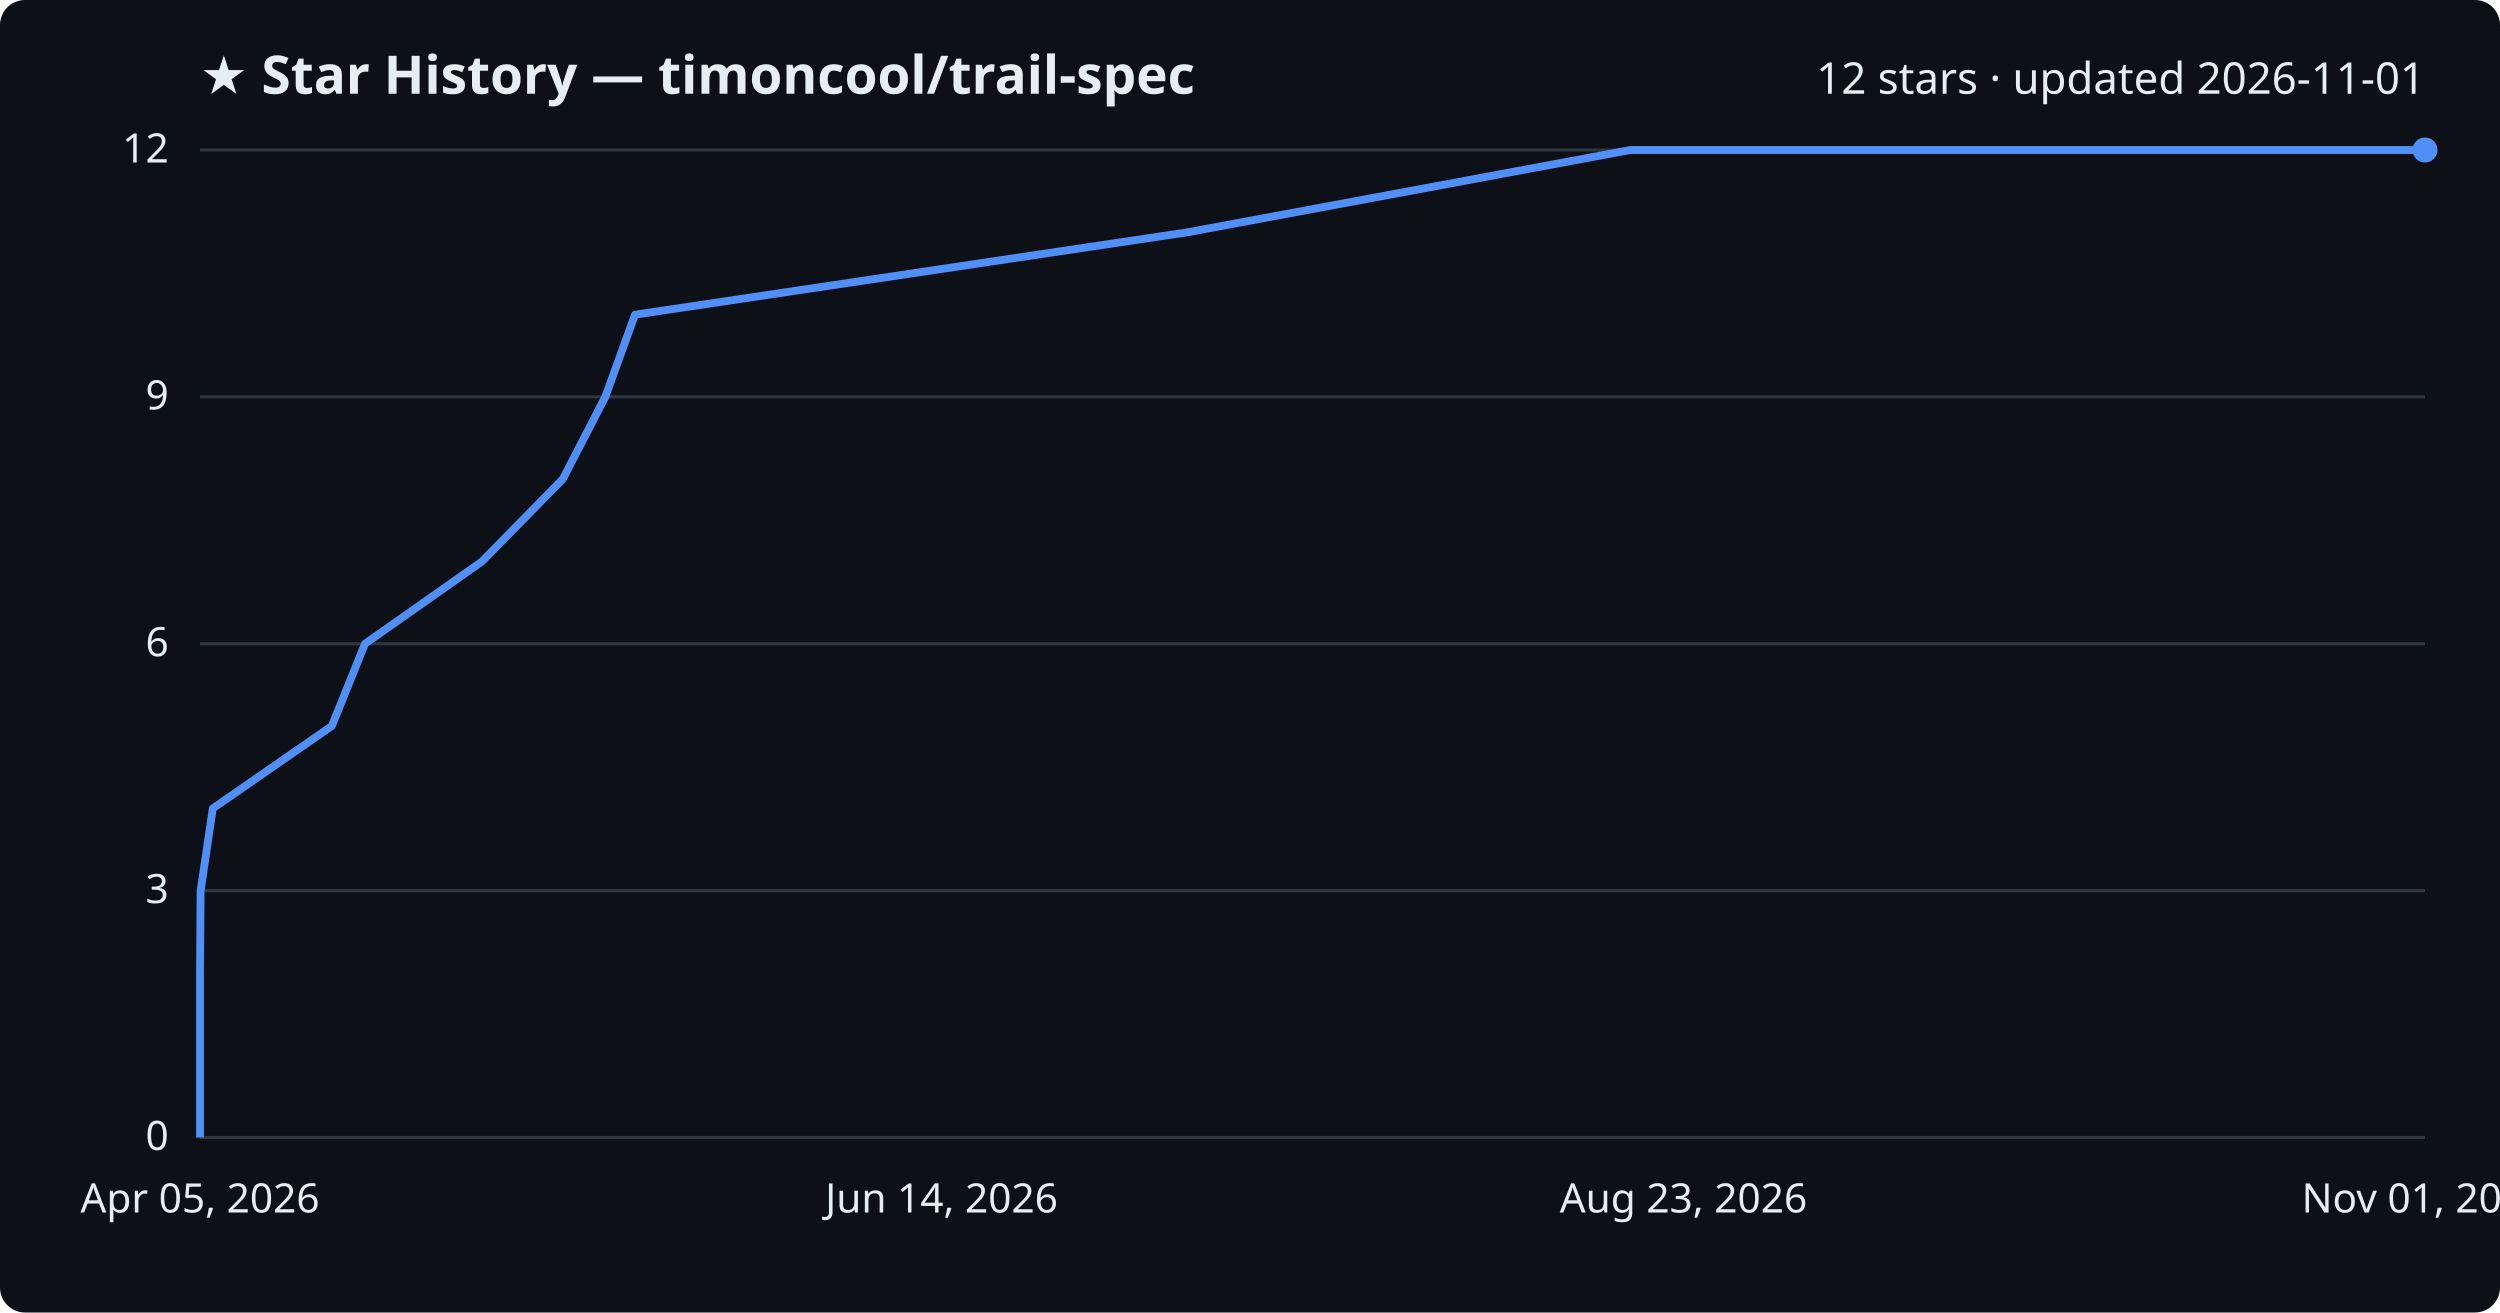
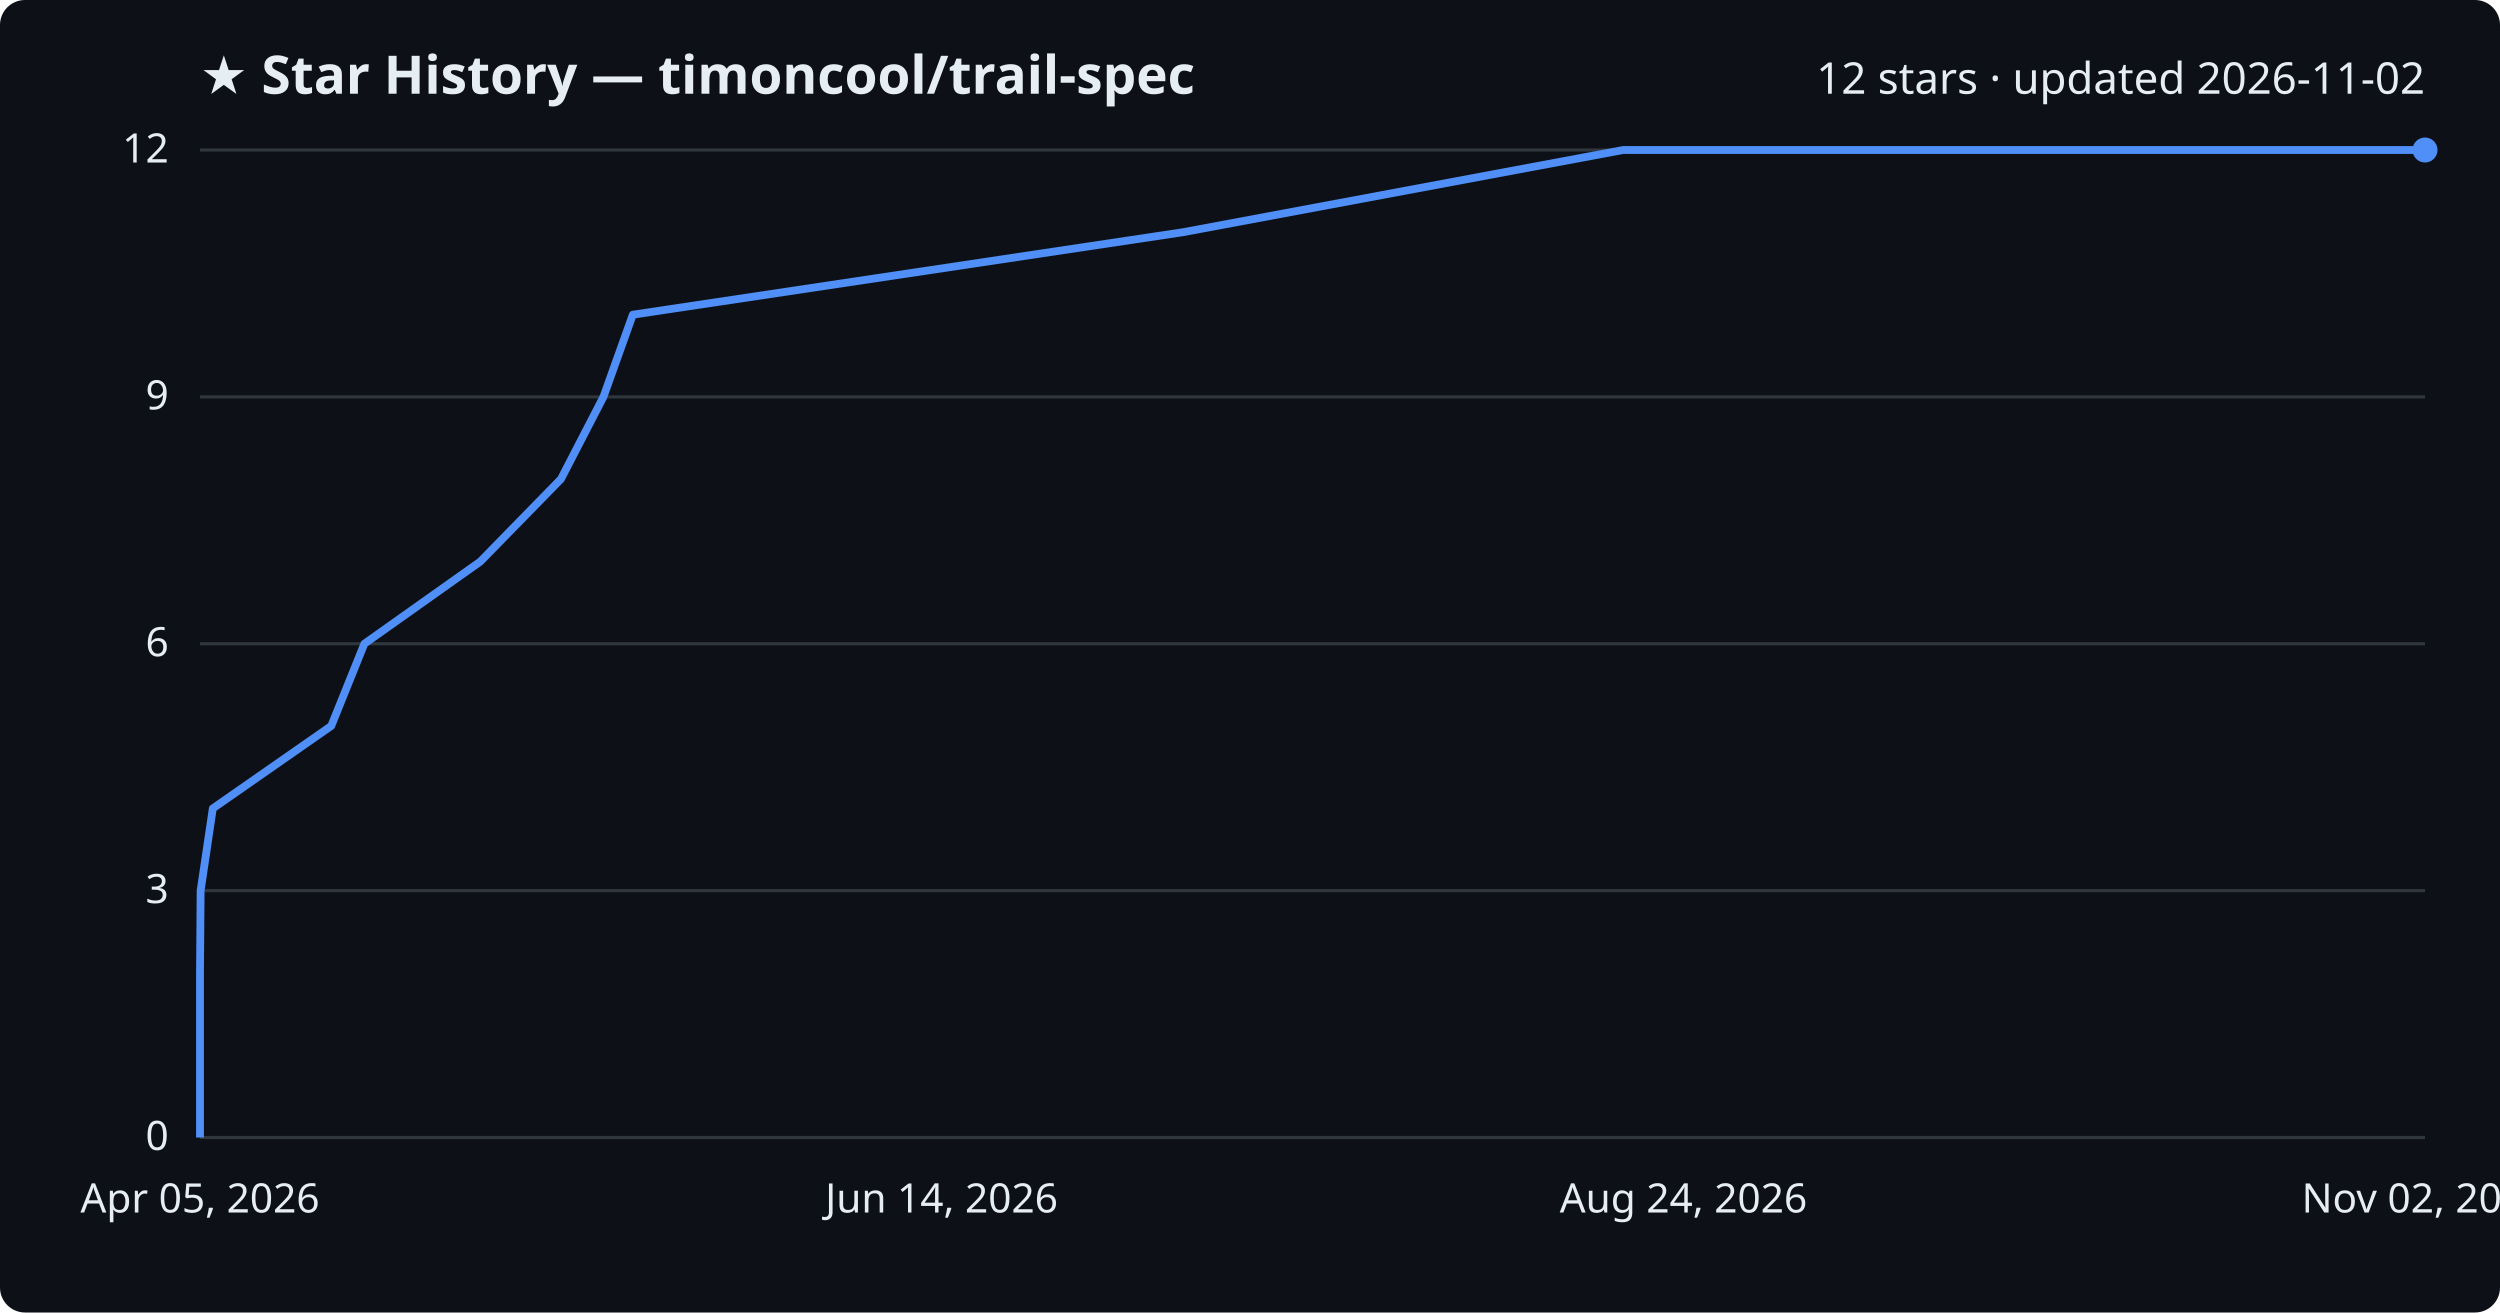
<svg xmlns="http://www.w3.org/2000/svg" viewBox="0 0 800 420" font-family="Segoe UI, sans-serif">
  <rect width="800" height="420" fill="#0d1117" rx="8" />
  <text x="64" y="30" fill="#e6edf3" font-size="17" font-weight="700">★ Star History — timoncool/trail-spec</text>
-   <text x="776" y="30" fill="#e6edf3" font-size="14" text-anchor="end">12 stars · updated 2026-11-01</text>
+   <text x="776" y="30" fill="#e6edf3" font-size="14" text-anchor="end">12 stars · updated 2026-11-02</text>
  <line x1="64" y1="364.0" x2="776" y2="364.0" stroke="#30363d" stroke-width="1" />
  <text x="54" y="368.0" fill="#e6edf3" font-size="13" text-anchor="end">0</text>
  <line x1="64" y1="285.0" x2="776" y2="285.0" stroke="#30363d" stroke-width="1" />
  <text x="54" y="289.0" fill="#e6edf3" font-size="13" text-anchor="end">3</text>
  <line x1="64" y1="206.0" x2="776" y2="206.0" stroke="#30363d" stroke-width="1" />
  <text x="54" y="210.0" fill="#e6edf3" font-size="13" text-anchor="end">6</text>
  <line x1="64" y1="127.0" x2="776" y2="127.0" stroke="#30363d" stroke-width="1" />
  <text x="54" y="131.0" fill="#e6edf3" font-size="13" text-anchor="end">9</text>
  <line x1="64" y1="48.0" x2="776" y2="48.0" stroke="#30363d" stroke-width="1" />
  <text x="54" y="52.0" fill="#e6edf3" font-size="13" text-anchor="end">12</text>
-   <path d="M64.0,364.0 L64.0,337.7 L64.0,311.3 L64.2,285.0 L68.1,258.7 L106.2,232.3 L116.8,206.0 L154.2,179.7 L180.1,153.3 L193.7,127.0 L203.2,100.7 L380.2,74.3 L521.7,48.0 L776.0,48.0" fill="none" stroke="#4f8ff7" stroke-width="2.5" stroke-linejoin="round" />
+   <path d="M64.0,364.0 L64.0,337.7 L64.0,311.3 L64.2,285.0 L68.1,258.7 L106.0,232.3 L116.6,206.0 L153.7,179.7 L179.5,153.3 L193.1,127.0 L202.5,100.7 L378.6,74.3 L519.4,48.0 L776.0,48.0" fill="none" stroke="#4f8ff7" stroke-width="2.5" stroke-linejoin="round" />
  <circle cx="776.0" cy="48.0" r="4" fill="#4f8ff7" />
  <text x="64.0" y="388" fill="#e6edf3" font-size="13" text-anchor="middle">Apr 05, 2026</text>
  <text x="301.3" y="388" fill="#e6edf3" font-size="13" text-anchor="middle">Jun 14, 2026</text>
-   <text x="538.7" y="388" fill="#e6edf3" font-size="13" text-anchor="middle">Aug 23, 2026</text>
-   <text x="776.0" y="388" fill="#e6edf3" font-size="13" text-anchor="middle">Nov 01, 2026</text>
+   <text x="538.7" y="388" fill="#e6edf3" font-size="13" text-anchor="middle">Aug 24, 2026</text>
+   <text x="776.0" y="388" fill="#e6edf3" font-size="13" text-anchor="middle">Nov 02, 2026</text>
</svg>
